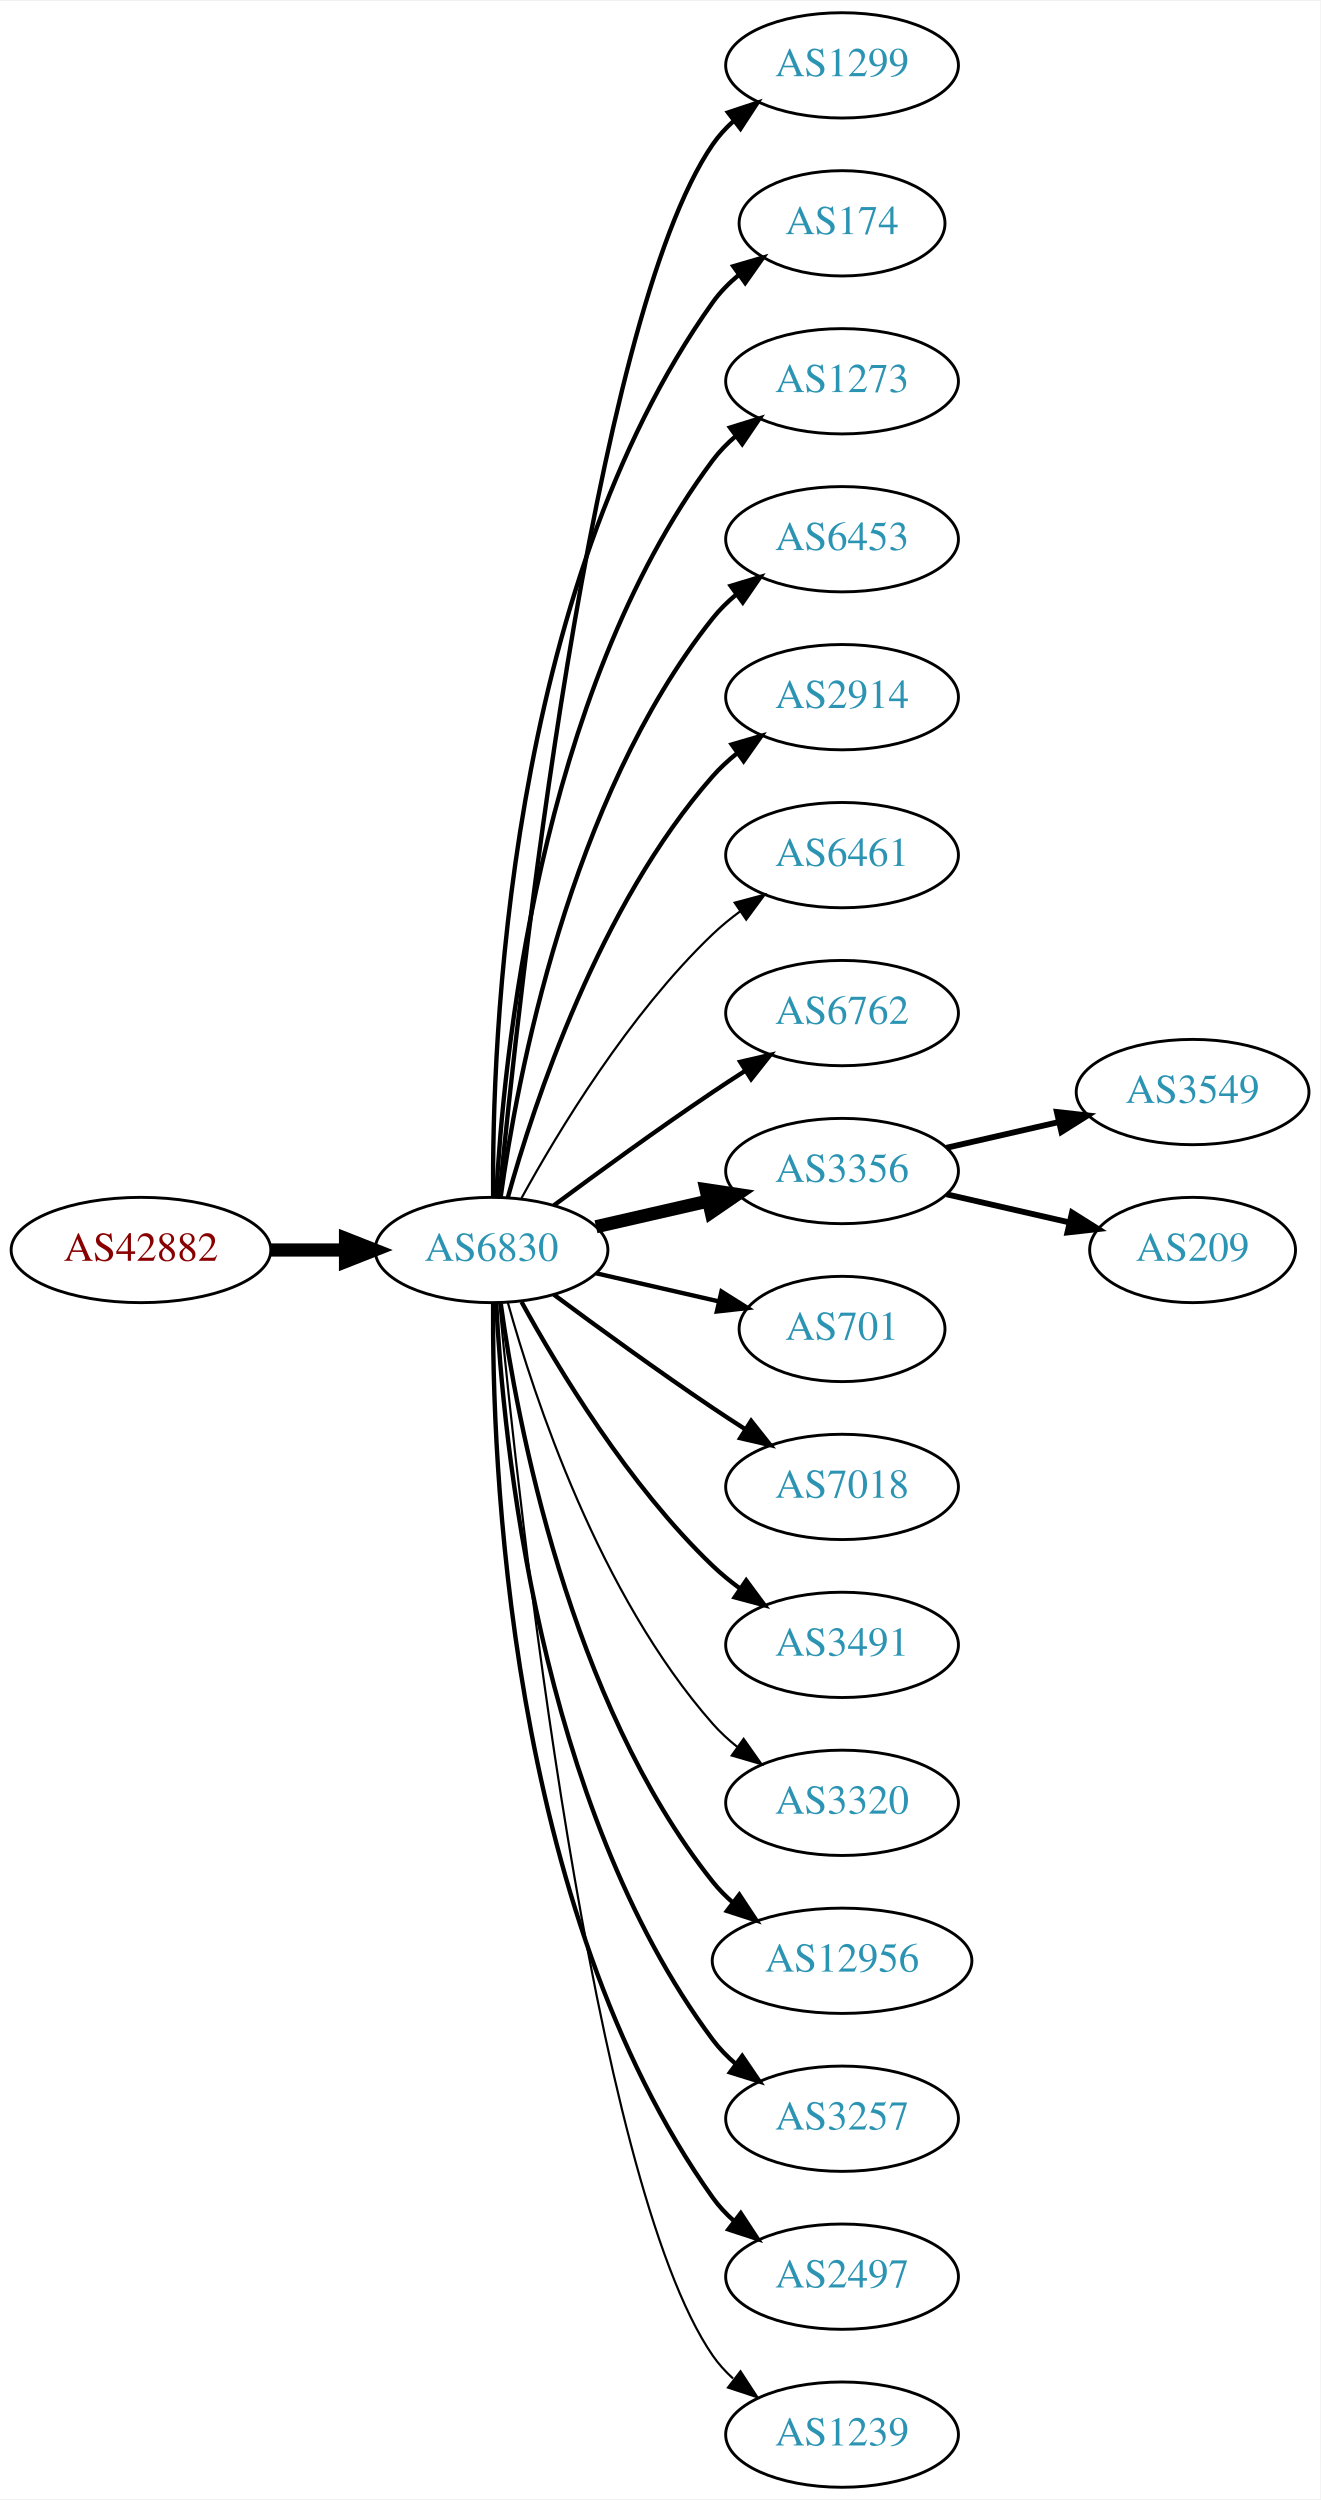
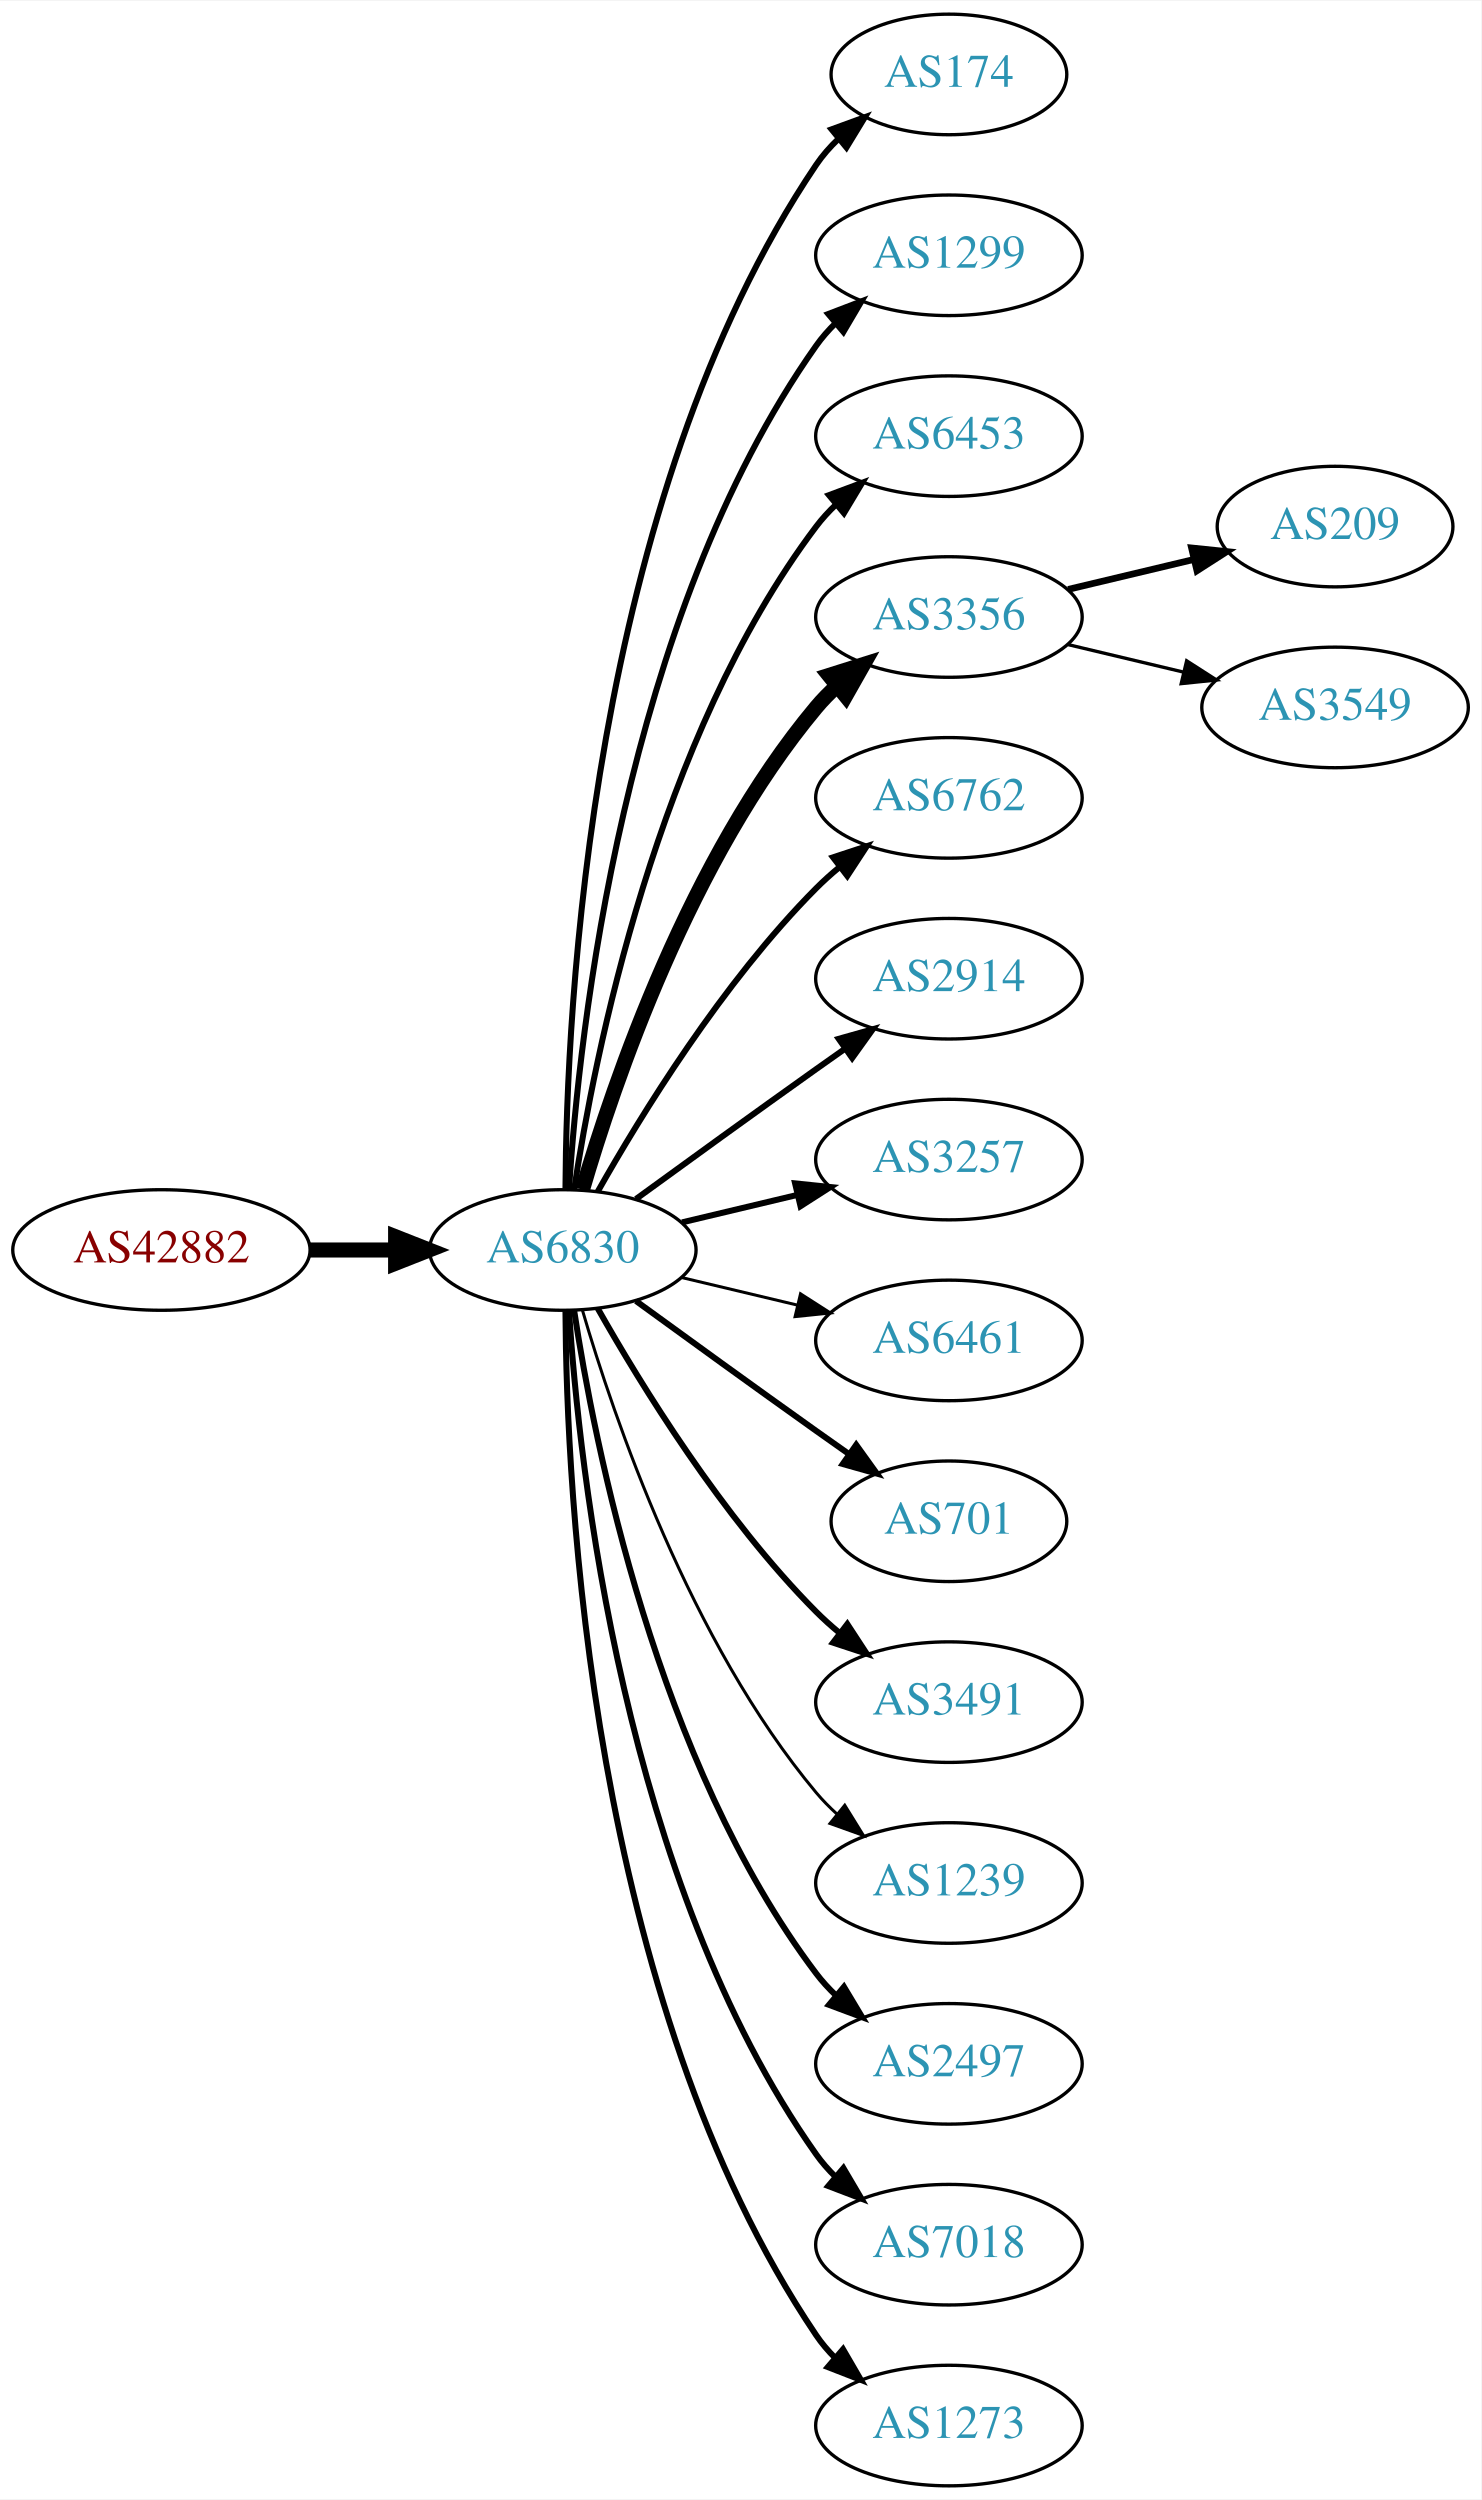
- <svg xmlns="http://www.w3.org/2000/svg" xmlns:xlink="http://www.w3.org/1999/xlink" width="451pt" height="854pt" viewBox="0.00 0.00 451.37 854.00">
-   <g id="graph0" class="graph" transform="scale(1 1) rotate(0) translate(4 850)">
-     <polygon fill="white" stroke="none" points="-4,4 -4,-850 447.37,-850 447.37,4 -4,4" />
+ <svg xmlns="http://www.w3.org/2000/svg" xmlns:xlink="http://www.w3.org/1999/xlink" width="442pt" height="746pt" viewBox="0.00 0.00 442.27 746.00">
+   <g id="graph0" class="graph" transform="scale(1 1) rotate(0) translate(4 742)">
+     <polygon fill="white" stroke="none" points="-4,4 -4,-742 438.271,-742 438.271,4 -4,4" />
    <g id="node1" class="node">
      <g id="a_node1">
        <a xlink:href="/asn/42882" xlink:title="AS42882 ~ SysUP OG [AT]">
-           <ellipse fill="#ffffff" stroke="black" cx="44.196" cy="-423" rx="44.393" ry="18" />
-           <text text-anchor="middle" x="44.196" y="-419.3" font-family="Times,serif" font-size="14.00" fill="#880000">AS42882</text>
+           <ellipse fill="#ffffff" stroke="black" cx="44.196" cy="-369" rx="44.393" ry="18" />
+           <text text-anchor="middle" x="44.196" y="-365.3" font-family="Times,serif" font-size="14.00" fill="#880000">AS42882</text>
        </a>
      </g>
    </g>
    <g id="node2" class="node">
      <g id="a_node2">
        <a xlink:href="/asn/6830" xlink:title="AS6830 ~ LGI-UPC [AT]">
-           <ellipse fill="#ffffff" stroke="black" cx="164.039" cy="-423" rx="39.794" ry="18" />
-           <text text-anchor="middle" x="164.039" y="-419.3" font-family="Times,serif" font-size="14.00" fill="#2c94b3">AS6830</text>
+           <ellipse fill="#ffffff" stroke="black" cx="164.039" cy="-369" rx="39.794" ry="18" />
+           <text text-anchor="middle" x="164.039" y="-365.3" font-family="Times,serif" font-size="14.00" fill="#2c94b3">AS6830</text>
        </a>
      </g>
    </g>
    <g id="edge1" class="edge">
-       <path fill="none" stroke="black" stroke-width="4.5" d="M88.407,-423C96.72,-423 105.482,-423 113.965,-423" />
-       <polygon fill="black" stroke="black" stroke-width="4.5" points="114.123,-426.938 124.123,-423 114.123,-419.063 114.123,-426.938" />
+       <path fill="none" stroke="black" stroke-width="4.5" d="M88.407,-369C96.72,-369 105.482,-369 113.965,-369" />
+       <polygon fill="black" stroke="black" stroke-width="4.5" points="114.123,-372.938 124.123,-369 114.123,-365.063 114.123,-372.938" />
    </g>
    <g id="node3" class="node">
      <g id="a_node3">
-         <a xlink:href="/asn/1299" xlink:title="AS1299 ~ Telia Carrier [EU]">
-           <ellipse fill="#ffffff" stroke="black" cx="283.881" cy="-828" rx="39.794" ry="18" />
-           <text text-anchor="middle" x="283.881" y="-824.3" font-family="Times,serif" font-size="14.00" fill="#2c94b3">AS1299</text>
+         <a xlink:href="/asn/174" xlink:title="AS174 ~ Cogent Communications [US]">
+           <ellipse fill="#ffffff" stroke="black" cx="279.332" cy="-720" rx="35.194" ry="18" />
+           <text text-anchor="middle" x="279.332" y="-716.3" font-family="Times,serif" font-size="14.00" fill="#2c94b3">AS174</text>
        </a>
      </g>
    </g>
    <g id="edge2" class="edge">
-       <path fill="none" stroke="black" stroke-width="1.5" d="M166.704,-441.084C173.154,-508.004 198.206,-740.832 239.685,-801 241.643,-803.84 244.006,-806.441 246.607,-808.81" />
-       <polygon fill="black" stroke="black" stroke-width="1.5" points="244.89,-811.905 254.95,-815.229 249.159,-806.357 244.89,-811.905" />
+       <path fill="none" stroke="black" stroke-width="1.8" d="M164.836,-387.265C165.116,-439.599 172.031,-592.764 239.685,-693 241.562,-695.781 243.83,-698.365 246.314,-700.741" />
+       <polygon fill="black" stroke="black" stroke-width="1.8" points="244.292,-703.61 254.244,-707.246 248.732,-698.198 244.292,-703.61" />
    </g>
    <g id="node4" class="node">
      <g id="a_node4">
-         <a xlink:href="/asn/174" xlink:title="AS174 ~ Cogent Communications [US]">
-           <ellipse fill="#ffffff" stroke="black" cx="283.881" cy="-774" rx="35.194" ry="18" />
-           <text text-anchor="middle" x="283.881" y="-770.3" font-family="Times,serif" font-size="14.00" fill="#2c94b3">AS174</text>
+         <a xlink:href="/asn/1299" xlink:title="AS1299 ~ Telia Carrier [EU]">
+           <ellipse fill="#ffffff" stroke="black" cx="279.332" cy="-666" rx="39.794" ry="18" />
+           <text text-anchor="middle" x="279.332" y="-662.3" font-family="Times,serif" font-size="14.00" fill="#2c94b3">AS1299</text>
        </a>
      </g>
    </g>
    <g id="edge3" class="edge">
-       <path fill="none" stroke="black" stroke-width="1.5" d="M164.587,-441.063C164.168,-493.503 169.322,-648.293 239.685,-747 242.168,-750.484 245.256,-753.615 248.63,-756.402" />
-       <polygon fill="black" stroke="black" stroke-width="1.5" points="246.702,-759.326 256.875,-762.287 250.769,-753.629 246.702,-759.326" />
+       <path fill="none" stroke="black" stroke-width="1.8" d="M165.894,-387.185C168.888,-433.425 182.134,-557.589 239.685,-639 241.368,-641.381 243.331,-643.622 245.464,-645.716" />
+       <polygon fill="black" stroke="black" stroke-width="1.8" points="243.31,-648.478 253.207,-652.259 247.828,-643.132 243.31,-648.478" />
    </g>
    <g id="node5" class="node">
      <g id="a_node5">
-         <a xlink:href="/asn/1273" xlink:title="AS1273 ~ Vodafone Group PLC [EU]">
-           <ellipse fill="#ffffff" stroke="black" cx="283.881" cy="-720" rx="39.794" ry="18" />
-           <text text-anchor="middle" x="283.881" y="-716.3" font-family="Times,serif" font-size="14.00" fill="#2c94b3">AS1273</text>
+         <a xlink:href="/asn/6453" xlink:title="AS6453 ~ TATA COMMUNICATIONS (AMERICA) INC [US]">
+           <ellipse fill="#ffffff" stroke="black" cx="279.332" cy="-612" rx="39.794" ry="18" />
+           <text text-anchor="middle" x="279.332" y="-608.3" font-family="Times,serif" font-size="14.00" fill="#2c94b3">AS6453</text>
        </a>
      </g>
    </g>
    <g id="edge4" class="edge">
-       <path fill="none" stroke="black" stroke-width="1.5" d="M165.63,-441.023C168.007,-487.412 179.925,-612.893 239.685,-693 241.933,-696.013 244.624,-698.769 247.551,-701.272" />
-       <polygon fill="black" stroke="black" stroke-width="1.5" points="245.582,-704.169 255.702,-707.303 249.746,-698.542 245.582,-704.169" />
+       <path fill="none" stroke="black" stroke-width="1.8" d="M167.415,-386.986C173.389,-426.422 192.1,-521.995 239.685,-585 241.442,-587.327 243.459,-589.529 245.629,-591.596" />
+       <polygon fill="black" stroke="black" stroke-width="1.8" points="243.513,-594.389 253.441,-598.088 247.987,-589.005 243.513,-594.389" />
    </g>
    <g id="node6" class="node">
      <g id="a_node6">
-         <a xlink:href="/asn/6453" xlink:title="AS6453 ~ TATA COMMUNICATIONS (AMERICA) INC [US]">
-           <ellipse fill="#ffffff" stroke="black" cx="283.881" cy="-666" rx="39.794" ry="18" />
-           <text text-anchor="middle" x="283.881" y="-662.3" font-family="Times,serif" font-size="14.00" fill="#2c94b3">AS6453</text>
+         <a xlink:href="/asn/3356" xlink:title="AS3356 ~ Level 3 Parent, LLC [US]">
+           <ellipse fill="#ffffff" stroke="black" cx="279.332" cy="-558" rx="39.794" ry="18" />
+           <text text-anchor="middle" x="279.332" y="-554.3" font-family="Times,serif" font-size="14.00" fill="#2c94b3">AS3356</text>
        </a>
      </g>
    </g>
    <g id="edge5" class="edge">
-       <path fill="none" stroke="black" stroke-width="1.5" d="M167.178,-441.17C172.678,-480.974 190.504,-577.233 239.685,-639 242.026,-641.94 244.781,-644.649 247.747,-647.121" />
-       <polygon fill="black" stroke="black" stroke-width="1.5" points="245.812,-650.042 255.953,-653.11 249.939,-644.388 245.812,-650.042" />
+       <path fill="none" stroke="black" stroke-width="4.5" d="M169.913,-387.002C179.227,-418.844 202.043,-485.981 239.685,-531 241.555,-533.237 243.654,-535.374 245.88,-537.396" />
+       <polygon fill="black" stroke="black" stroke-width="4.5" points="243.548,-540.574 253.799,-543.804 248.502,-534.452 243.548,-540.574" />
    </g>
    <g id="node7" class="node">
      <g id="a_node7">
-         <a xlink:href="/asn/2914" xlink:title="AS2914 ~ NTT America, Inc. [US]">
-           <ellipse fill="#ffffff" stroke="black" cx="283.881" cy="-612" rx="39.794" ry="18" />
-           <text text-anchor="middle" x="283.881" y="-608.3" font-family="Times,serif" font-size="14.00" fill="#2c94b3">AS2914</text>
+         <a xlink:href="/asn/6762" xlink:title="AS6762 ~ TELECOM ITALIA SPARKLE S.p.A. [IT]">
+           <ellipse fill="#ffffff" stroke="black" cx="279.332" cy="-504" rx="39.794" ry="18" />
+           <text text-anchor="middle" x="279.332" y="-500.3" font-family="Times,serif" font-size="14.00" fill="#2c94b3">AS6762</text>
        </a>
      </g>
    </g>
    <g id="edge6" class="edge">
-       <path fill="none" stroke="black" stroke-width="1.5" d="M169.612,-440.946C178.517,-472.995 200.801,-540.842 239.685,-585 242.169,-587.821 245.019,-590.449 248.044,-592.871" />
-       <polygon fill="black" stroke="black" stroke-width="1.5" points="246.162,-595.828 256.334,-598.791 250.23,-590.131 246.162,-595.828" />
+       <path fill="none" stroke="black" stroke-width="1.8" d="M174.498,-386.49C187.28,-409.096 211.712,-448.886 239.685,-477 241.796,-479.121 244.092,-481.188 246.477,-483.171" />
+       <polygon fill="black" stroke="black" stroke-width="1.8" points="244.73,-486.242 254.793,-489.556 248.993,-480.69 244.73,-486.242" />
    </g>
    <g id="node8" class="node">
      <g id="a_node8">
-         <a xlink:href="/asn/6461" xlink:title="AS6461 ~ Zayo Bandwidth [US]">
-           <ellipse fill="#ffffff" stroke="black" cx="283.881" cy="-558" rx="39.794" ry="18" />
-           <text text-anchor="middle" x="283.881" y="-554.3" font-family="Times,serif" font-size="14.00" fill="#2c94b3">AS6461</text>
+         <a xlink:href="/asn/2914" xlink:title="AS2914 ~ NTT America, Inc. [US]">
+           <ellipse fill="#ffffff" stroke="black" cx="279.332" cy="-450" rx="39.794" ry="18" />
+           <text text-anchor="middle" x="279.332" y="-446.3" font-family="Times,serif" font-size="14.00" fill="#2c94b3">AS2914</text>
        </a>
      </g>
    </g>
    <g id="edge7" class="edge">
-       <path fill="none" stroke="black" stroke-width="0.75" d="M174.28,-440.713C186.825,-463.561 211.002,-503.611 239.685,-531 242.553,-533.739 245.742,-536.347 249.051,-538.785" />
-       <polygon fill="black" stroke="black" stroke-width="0.75" points="247.175,-541.742 257.411,-544.477 251.114,-535.956 247.175,-541.742" />
+       <path fill="none" stroke="black" stroke-width="1.8" d="M185.887,-384.222C200.821,-395.091 221.435,-410.025 239.685,-423 242.506,-425.005 245.449,-427.085 248.397,-429.159" />
+       <polygon fill="black" stroke="black" stroke-width="1.8" points="246.424,-432.05 256.621,-434.926 250.443,-426.319 246.424,-432.05" />
    </g>
    <g id="node9" class="node">
      <g id="a_node9">
-         <a xlink:href="/asn/6762" xlink:title="AS6762 ~ TELECOM ITALIA SPARKLE S.p.A. [IT]">
-           <ellipse fill="#ffffff" stroke="black" cx="283.881" cy="-504" rx="39.794" ry="18" />
-           <text text-anchor="middle" x="283.881" y="-500.3" font-family="Times,serif" font-size="14.00" fill="#2c94b3">AS6762</text>
+         <a xlink:href="/asn/3257" xlink:title="AS3257 ~ GTT [DE]">
+           <ellipse fill="#ffffff" stroke="black" cx="279.332" cy="-396" rx="39.794" ry="18" />
+           <text text-anchor="middle" x="279.332" y="-392.3" font-family="Times,serif" font-size="14.00" fill="#2c94b3">AS3257</text>
        </a>
      </g>
    </g>
    <g id="edge8" class="edge">
-       <path fill="none" stroke="black" stroke-width="1.5" d="M185.369,-438.277C200.231,-449.304 220.976,-464.407 239.685,-477 243.234,-479.389 246.984,-481.839 250.733,-484.242" />
-       <polygon fill="black" stroke="black" stroke-width="1.5" points="249.059,-487.325 259.381,-489.712 252.801,-481.409 249.059,-487.325" />
+       <path fill="none" stroke="black" stroke-width="1.8" d="M199.646,-377.248C210.517,-379.838 222.671,-382.735 234.114,-385.462" />
+       <polygon fill="black" stroke="black" stroke-width="1.8" points="233.397,-388.889 243.936,-387.803 235.02,-382.08 233.397,-388.889" />
    </g>
    <g id="node10" class="node">
      <g id="a_node10">
-         <a xlink:href="/asn/3356" xlink:title="AS3356 ~ Level 3 Parent, LLC [US]">
-           <ellipse fill="#ffffff" stroke="black" cx="283.881" cy="-450" rx="39.794" ry="18" />
-           <text text-anchor="middle" x="283.881" y="-446.3" font-family="Times,serif" font-size="14.00" fill="#2c94b3">AS3356</text>
+         <a xlink:href="/asn/6461" xlink:title="AS6461 ~ Zayo Bandwidth [US]">
+           <ellipse fill="#ffffff" stroke="black" cx="279.332" cy="-342" rx="39.794" ry="18" />
+           <text text-anchor="middle" x="279.332" y="-338.3" font-family="Times,serif" font-size="14.00" fill="#2c94b3">AS6461</text>
        </a>
      </g>
    </g>
    <g id="edge9" class="edge">
-       <path fill="none" stroke="black" stroke-width="4.5" d="M199.758,-430.955C211.758,-433.704 225.379,-436.825 238.071,-439.733" />
-       <polygon fill="black" stroke="black" stroke-width="4.5" points="237.376,-443.613 248.003,-442.009 239.135,-435.937 237.376,-443.613" />
+       <path fill="none" stroke="black" stroke-width="0.9" d="M199.646,-360.752C210.517,-358.162 222.671,-355.265 234.114,-352.538" />
+       <polygon fill="black" stroke="black" stroke-width="0.9" points="235.02,-355.92 243.936,-350.197 233.397,-349.111 235.02,-355.92" />
    </g>
    <g id="node11" class="node">
      <g id="a_node11">
        <a xlink:href="/asn/701" xlink:title="AS701 ~ UUNET [US]">
-           <ellipse fill="#ffffff" stroke="black" cx="283.881" cy="-396" rx="35.194" ry="18" />
-           <text text-anchor="middle" x="283.881" y="-392.3" font-family="Times,serif" font-size="14.00" fill="#2c94b3">AS701</text>
+           <ellipse fill="#ffffff" stroke="black" cx="279.332" cy="-288" rx="35.194" ry="18" />
+           <text text-anchor="middle" x="279.332" y="-284.3" font-family="Times,serif" font-size="14.00" fill="#2c94b3">AS701</text>
        </a>
      </g>
    </g>
    <g id="edge10" class="edge">
-       <path fill="none" stroke="black" stroke-width="1.5" d="M199.758,-415.045C212.85,-412.045 227.873,-408.604 241.513,-405.478" />
-       <polygon fill="black" stroke="black" stroke-width="1.5" points="242.655,-408.807 251.621,-403.162 241.091,-401.984 242.655,-408.807" />
+       <path fill="none" stroke="black" stroke-width="1.8" d="M185.887,-353.778C200.821,-342.909 221.435,-327.975 239.685,-315 242.895,-312.718 246.264,-310.339 249.619,-307.982" />
+       <polygon fill="black" stroke="black" stroke-width="1.8" points="251.647,-310.834 257.83,-302.23 247.631,-305.101 251.647,-310.834" />
    </g>
    <g id="node12" class="node">
      <g id="a_node12">
-         <a xlink:href="/asn/7018" xlink:title="AS7018 ~ AT&amp;T Services, Inc. [US]">
-           <ellipse fill="#ffffff" stroke="black" cx="283.881" cy="-342" rx="39.794" ry="18" />
-           <text text-anchor="middle" x="283.881" y="-338.3" font-family="Times,serif" font-size="14.00" fill="#2c94b3">AS7018</text>
+         <a xlink:href="/asn/3491" xlink:title="AS3491 ~ PCCW Global, Inc. [US]">
+           <ellipse fill="#ffffff" stroke="black" cx="279.332" cy="-234" rx="39.794" ry="18" />
+           <text text-anchor="middle" x="279.332" y="-230.3" font-family="Times,serif" font-size="14.00" fill="#2c94b3">AS3491</text>
        </a>
      </g>
    </g>
    <g id="edge11" class="edge">
-       <path fill="none" stroke="black" stroke-width="1.5" d="M185.369,-407.723C200.231,-396.696 220.976,-381.593 239.685,-369 243.234,-366.611 246.984,-364.161 250.733,-361.758" />
-       <polygon fill="black" stroke="black" stroke-width="1.5" points="252.801,-364.591 259.381,-356.288 249.059,-358.675 252.801,-364.591" />
+       <path fill="none" stroke="black" stroke-width="1.8" d="M174.498,-351.51C187.28,-328.904 211.712,-289.114 239.685,-261 241.796,-258.879 244.092,-256.812 246.477,-254.829" />
+       <polygon fill="black" stroke="black" stroke-width="1.8" points="248.993,-257.31 254.793,-248.444 244.73,-251.758 248.993,-257.31" />
    </g>
    <g id="node13" class="node">
      <g id="a_node13">
-         <a xlink:href="/asn/3491" xlink:title="AS3491 ~ PCCW Global, Inc. [US]">
-           <ellipse fill="#ffffff" stroke="black" cx="283.881" cy="-288" rx="39.794" ry="18" />
-           <text text-anchor="middle" x="283.881" y="-284.3" font-family="Times,serif" font-size="14.00" fill="#2c94b3">AS3491</text>
+         <a xlink:href="/asn/1239" xlink:title="AS1239 ~ Sprint [US]">
+           <ellipse fill="#ffffff" stroke="black" cx="279.332" cy="-180" rx="39.794" ry="18" />
+           <text text-anchor="middle" x="279.332" y="-176.3" font-family="Times,serif" font-size="14.00" fill="#2c94b3">AS1239</text>
        </a>
      </g>
    </g>
    <g id="edge12" class="edge">
-       <path fill="none" stroke="black" stroke-width="1.5" d="M174.28,-405.287C186.825,-382.439 211.002,-342.389 239.685,-315 242.553,-312.261 245.742,-309.653 249.051,-307.215" />
-       <polygon fill="black" stroke="black" stroke-width="1.5" points="251.114,-310.044 257.411,-301.523 247.175,-304.258 251.114,-310.044" />
+       <path fill="none" stroke="black" stroke-width="0.9" d="M169.913,-350.998C179.227,-319.156 202.043,-252.019 239.685,-207 241.555,-204.763 243.654,-202.626 245.88,-200.604" />
+       <polygon fill="black" stroke="black" stroke-width="0.9" points="248.227,-203.207 253.799,-194.196 243.823,-197.766 248.227,-203.207" />
    </g>
    <g id="node14" class="node">
      <g id="a_node14">
-         <a xlink:href="/asn/3320" xlink:title="AS3320 ~ DTAG [DE]">
-           <ellipse fill="#ffffff" stroke="black" cx="283.881" cy="-234" rx="39.794" ry="18" />
-           <text text-anchor="middle" x="283.881" y="-230.3" font-family="Times,serif" font-size="14.00" fill="#2c94b3">AS3320</text>
+         <a xlink:href="/asn/2497" xlink:title="AS2497 ~ Internet Initiative Japan Inc. [JP]">
+           <ellipse fill="#ffffff" stroke="black" cx="279.332" cy="-126" rx="39.794" ry="18" />
+           <text text-anchor="middle" x="279.332" y="-122.3" font-family="Times,serif" font-size="14.00" fill="#2c94b3">AS2497</text>
        </a>
      </g>
    </g>
    <g id="edge13" class="edge">
-       <path fill="none" stroke="black" stroke-width="0.75" d="M169.612,-405.054C178.517,-373.005 200.801,-305.158 239.685,-261 242.169,-258.179 245.019,-255.551 248.044,-253.129" />
-       <polygon fill="black" stroke="black" stroke-width="0.75" points="250.23,-255.869 256.334,-247.209 246.162,-250.172 250.23,-255.869" />
+       <path fill="none" stroke="black" stroke-width="1.8" d="M167.415,-351.014C173.389,-311.578 192.1,-216.005 239.685,-153 241.442,-150.673 243.459,-148.471 245.629,-146.404" />
+       <polygon fill="black" stroke="black" stroke-width="1.8" points="247.987,-148.995 253.441,-139.912 243.513,-143.611 247.987,-148.995" />
    </g>
    <g id="node15" class="node">
      <g id="a_node15">
-         <a xlink:href="/asn/12956" xlink:title="AS12956 ~ TELXIUS [ES]">
-           <ellipse fill="#ffffff" stroke="black" cx="283.881" cy="-180" rx="44.393" ry="18" />
-           <text text-anchor="middle" x="283.881" y="-176.3" font-family="Times,serif" font-size="14.00" fill="#2c94b3">AS12956</text>
+         <a xlink:href="/asn/7018" xlink:title="AS7018 ~ AT&amp;T Services, Inc. [US]">
+           <ellipse fill="#ffffff" stroke="black" cx="279.332" cy="-72" rx="39.794" ry="18" />
+           <text text-anchor="middle" x="279.332" y="-68.3" font-family="Times,serif" font-size="14.00" fill="#2c94b3">AS7018</text>
        </a>
      </g>
    </g>
    <g id="edge14" class="edge">
-       <path fill="none" stroke="black" stroke-width="1.5" d="M167.178,-404.83C172.678,-365.026 190.504,-268.767 239.685,-207 241.723,-204.44 244.075,-202.056 246.606,-199.851" />
-       <polygon fill="black" stroke="black" stroke-width="1.5" points="248.762,-202.609 254.608,-193.773 244.527,-197.035 248.762,-202.609" />
+       <path fill="none" stroke="black" stroke-width="1.8" d="M165.894,-350.815C168.888,-304.575 182.134,-180.411 239.685,-99 241.368,-96.619 243.331,-94.378 245.464,-92.284" />
+       <polygon fill="black" stroke="black" stroke-width="1.8" points="247.828,-94.868 253.207,-85.74 243.31,-89.522 247.828,-94.868" />
    </g>
    <g id="node16" class="node">
      <g id="a_node16">
-         <a xlink:href="/asn/3257" xlink:title="AS3257 ~ GTT [DE]">
-           <ellipse fill="#ffffff" stroke="black" cx="283.881" cy="-126" rx="39.794" ry="18" />
-           <text text-anchor="middle" x="283.881" y="-122.3" font-family="Times,serif" font-size="14.00" fill="#2c94b3">AS3257</text>
+         <a xlink:href="/asn/1273" xlink:title="AS1273 ~ Vodafone Group PLC [EU]">
+           <ellipse fill="#ffffff" stroke="black" cx="279.332" cy="-18" rx="39.794" ry="18" />
+           <text text-anchor="middle" x="279.332" y="-14.3" font-family="Times,serif" font-size="14.00" fill="#2c94b3">AS1273</text>
        </a>
      </g>
    </g>
    <g id="edge15" class="edge">
-       <path fill="none" stroke="black" stroke-width="1.5" d="M165.63,-404.977C168.007,-358.588 179.925,-233.107 239.685,-153 241.933,-149.987 244.624,-147.231 247.551,-144.728" />
-       <polygon fill="black" stroke="black" stroke-width="1.5" points="249.746,-147.458 255.702,-138.697 245.582,-141.831 249.746,-147.458" />
+       <path fill="none" stroke="black" stroke-width="1.8" d="M164.836,-350.735C165.116,-298.401 172.031,-145.236 239.685,-45 241.316,-42.583 243.242,-40.316 245.348,-38.204" />
+       <polygon fill="black" stroke="black" stroke-width="1.8" points="247.715,-40.785 253.042,-31.627 243.167,-35.464 247.715,-40.785" />
    </g>
    <g id="node17" class="node">
      <g id="a_node17">
-         <a xlink:href="/asn/2497" xlink:title="AS2497 ~ Internet Initiative Japan Inc. [JP]">
-           <ellipse fill="#ffffff" stroke="black" cx="283.881" cy="-72" rx="39.794" ry="18" />
-           <text text-anchor="middle" x="283.881" y="-68.3" font-family="Times,serif" font-size="14.00" fill="#2c94b3">AS2497</text>
+         <a xlink:href="/asn/209" xlink:title="AS209 ~ CenturyLink Communications, LLC [US]">
+           <ellipse fill="#ffffff" stroke="black" cx="394.625" cy="-585" rx="35.194" ry="18" />
+           <text text-anchor="middle" x="394.625" y="-581.3" font-family="Times,serif" font-size="14.00" fill="#2c94b3">AS209</text>
        </a>
      </g>
    </g>
    <g id="edge16" class="edge">
-       <path fill="none" stroke="black" stroke-width="1.5" d="M164.587,-404.937C164.168,-352.497 169.322,-197.707 239.685,-99 241.687,-96.192 244.082,-93.612 246.703,-91.257" />
-       <polygon fill="black" stroke="black" stroke-width="1.5" points="249.255,-93.712 255.079,-84.861 245.007,-88.148 249.255,-93.712" />
+       <path fill="none" stroke="black" stroke-width="2" d="M314.939,-566.248C326.733,-569.058 340.038,-572.229 352.306,-575.153" />
+       <polygon fill="black" stroke="black" stroke-width="2" points="351.772,-578.624 362.311,-577.537 353.394,-571.814 351.772,-578.624" />
    </g>
    <g id="node18" class="node">
      <g id="a_node18">
-         <a xlink:href="/asn/1239" xlink:title="AS1239 ~ Sprint [US]">
-           <ellipse fill="#ffffff" stroke="black" cx="283.881" cy="-18" rx="39.794" ry="18" />
-           <text text-anchor="middle" x="283.881" y="-14.3" font-family="Times,serif" font-size="14.00" fill="#2c94b3">AS1239</text>
+         <a xlink:href="/asn/3549" xlink:title="AS3549 ~ Level 3 Parent, LLC [US]">
+           <ellipse fill="#ffffff" stroke="black" cx="394.625" cy="-531" rx="39.794" ry="18" />
+           <text text-anchor="middle" x="394.625" y="-527.3" font-family="Times,serif" font-size="14.00" fill="#2c94b3">AS3549</text>
        </a>
      </g>
    </g>
    <g id="edge17" class="edge">
-       <path fill="none" stroke="black" stroke-width="0.75" d="M166.704,-404.916C173.154,-337.996 198.206,-105.168 239.685,-45 241.643,-42.16 244.006,-39.559 246.607,-37.19" />
-       <polygon fill="black" stroke="black" stroke-width="0.75" points="249.159,-39.642 254.95,-30.771 244.89,-34.095 249.159,-39.642" />
-     </g>
-     <g id="node19" class="node">
-       <g id="a_node19">
-         <a xlink:href="/asn/3549" xlink:title="AS3549 ~ Level 3 Parent, LLC [US]">
-           <ellipse fill="#ffffff" stroke="black" cx="403.724" cy="-477" rx="39.794" ry="18" />
-           <text text-anchor="middle" x="403.724" y="-473.3" font-family="Times,serif" font-size="14.00" fill="#2c94b3">AS3549</text>
-         </a>
-       </g>
-     </g>
-     <g id="edge18" class="edge">
-       <path fill="none" stroke="black" stroke-width="2" d="M319.6,-457.955C331.6,-460.704 345.221,-463.825 357.914,-466.733" />
-       <polygon fill="black" stroke="black" stroke-width="2" points="357.316,-470.187 367.845,-469.009 358.88,-463.364 357.316,-470.187" />
-     </g>
-     <g id="node20" class="node">
-       <g id="a_node20">
-         <a xlink:href="/asn/209" xlink:title="AS209 ~ CenturyLink Communications, LLC [US]">
-           <ellipse fill="#ffffff" stroke="black" cx="403.724" cy="-423" rx="35.194" ry="18" />
-           <text text-anchor="middle" x="403.724" y="-419.3" font-family="Times,serif" font-size="14.00" fill="#2c94b3">AS209</text>
-         </a>
-       </g>
-     </g>
-     <g id="edge19" class="edge">
-       <path fill="none" stroke="black" stroke-width="2" d="M319.6,-442.045C332.693,-439.045 347.715,-435.604 361.356,-432.478" />
-       <polygon fill="black" stroke="black" stroke-width="2" points="362.497,-435.807 371.463,-430.162 360.934,-428.984 362.497,-435.807" />
+       <path fill="none" stroke="black" d="M314.939,-549.752C325.81,-547.162 337.964,-544.265 349.407,-541.538" />
+       <polygon fill="black" stroke="black" points="350.313,-544.92 359.229,-539.197 348.69,-538.111 350.313,-544.92" />
    </g>
  </g>
</svg>
